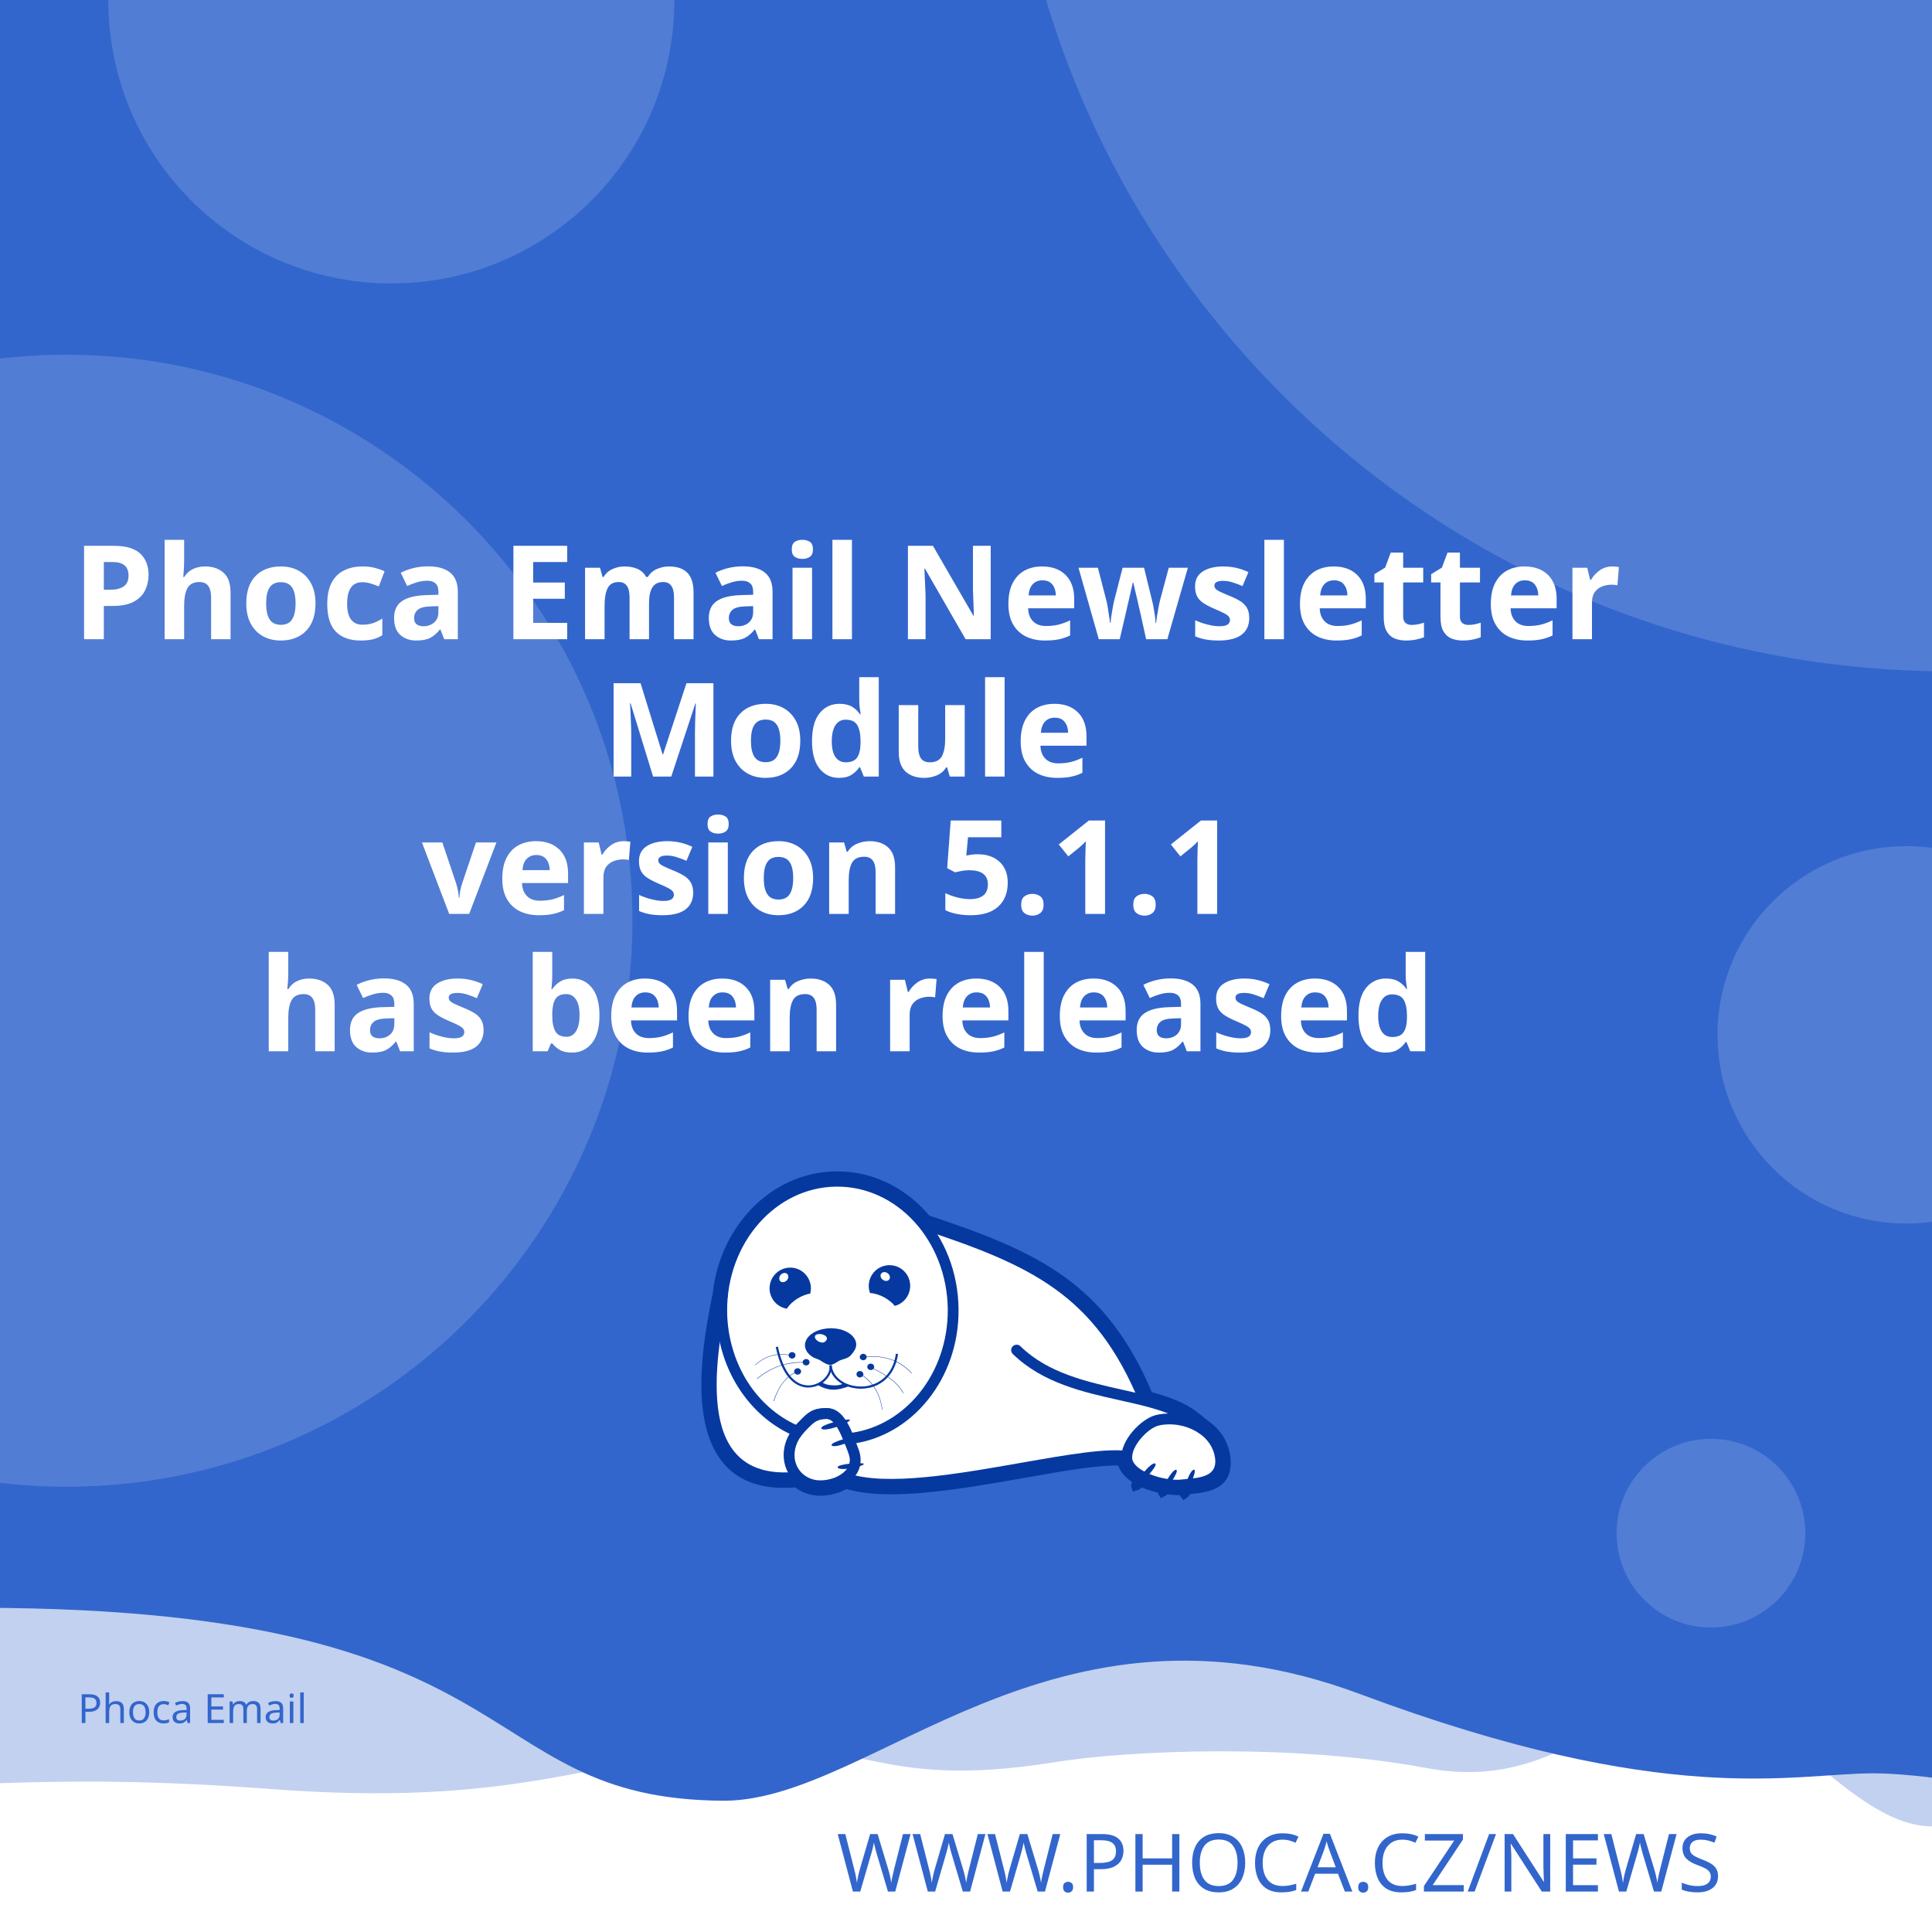
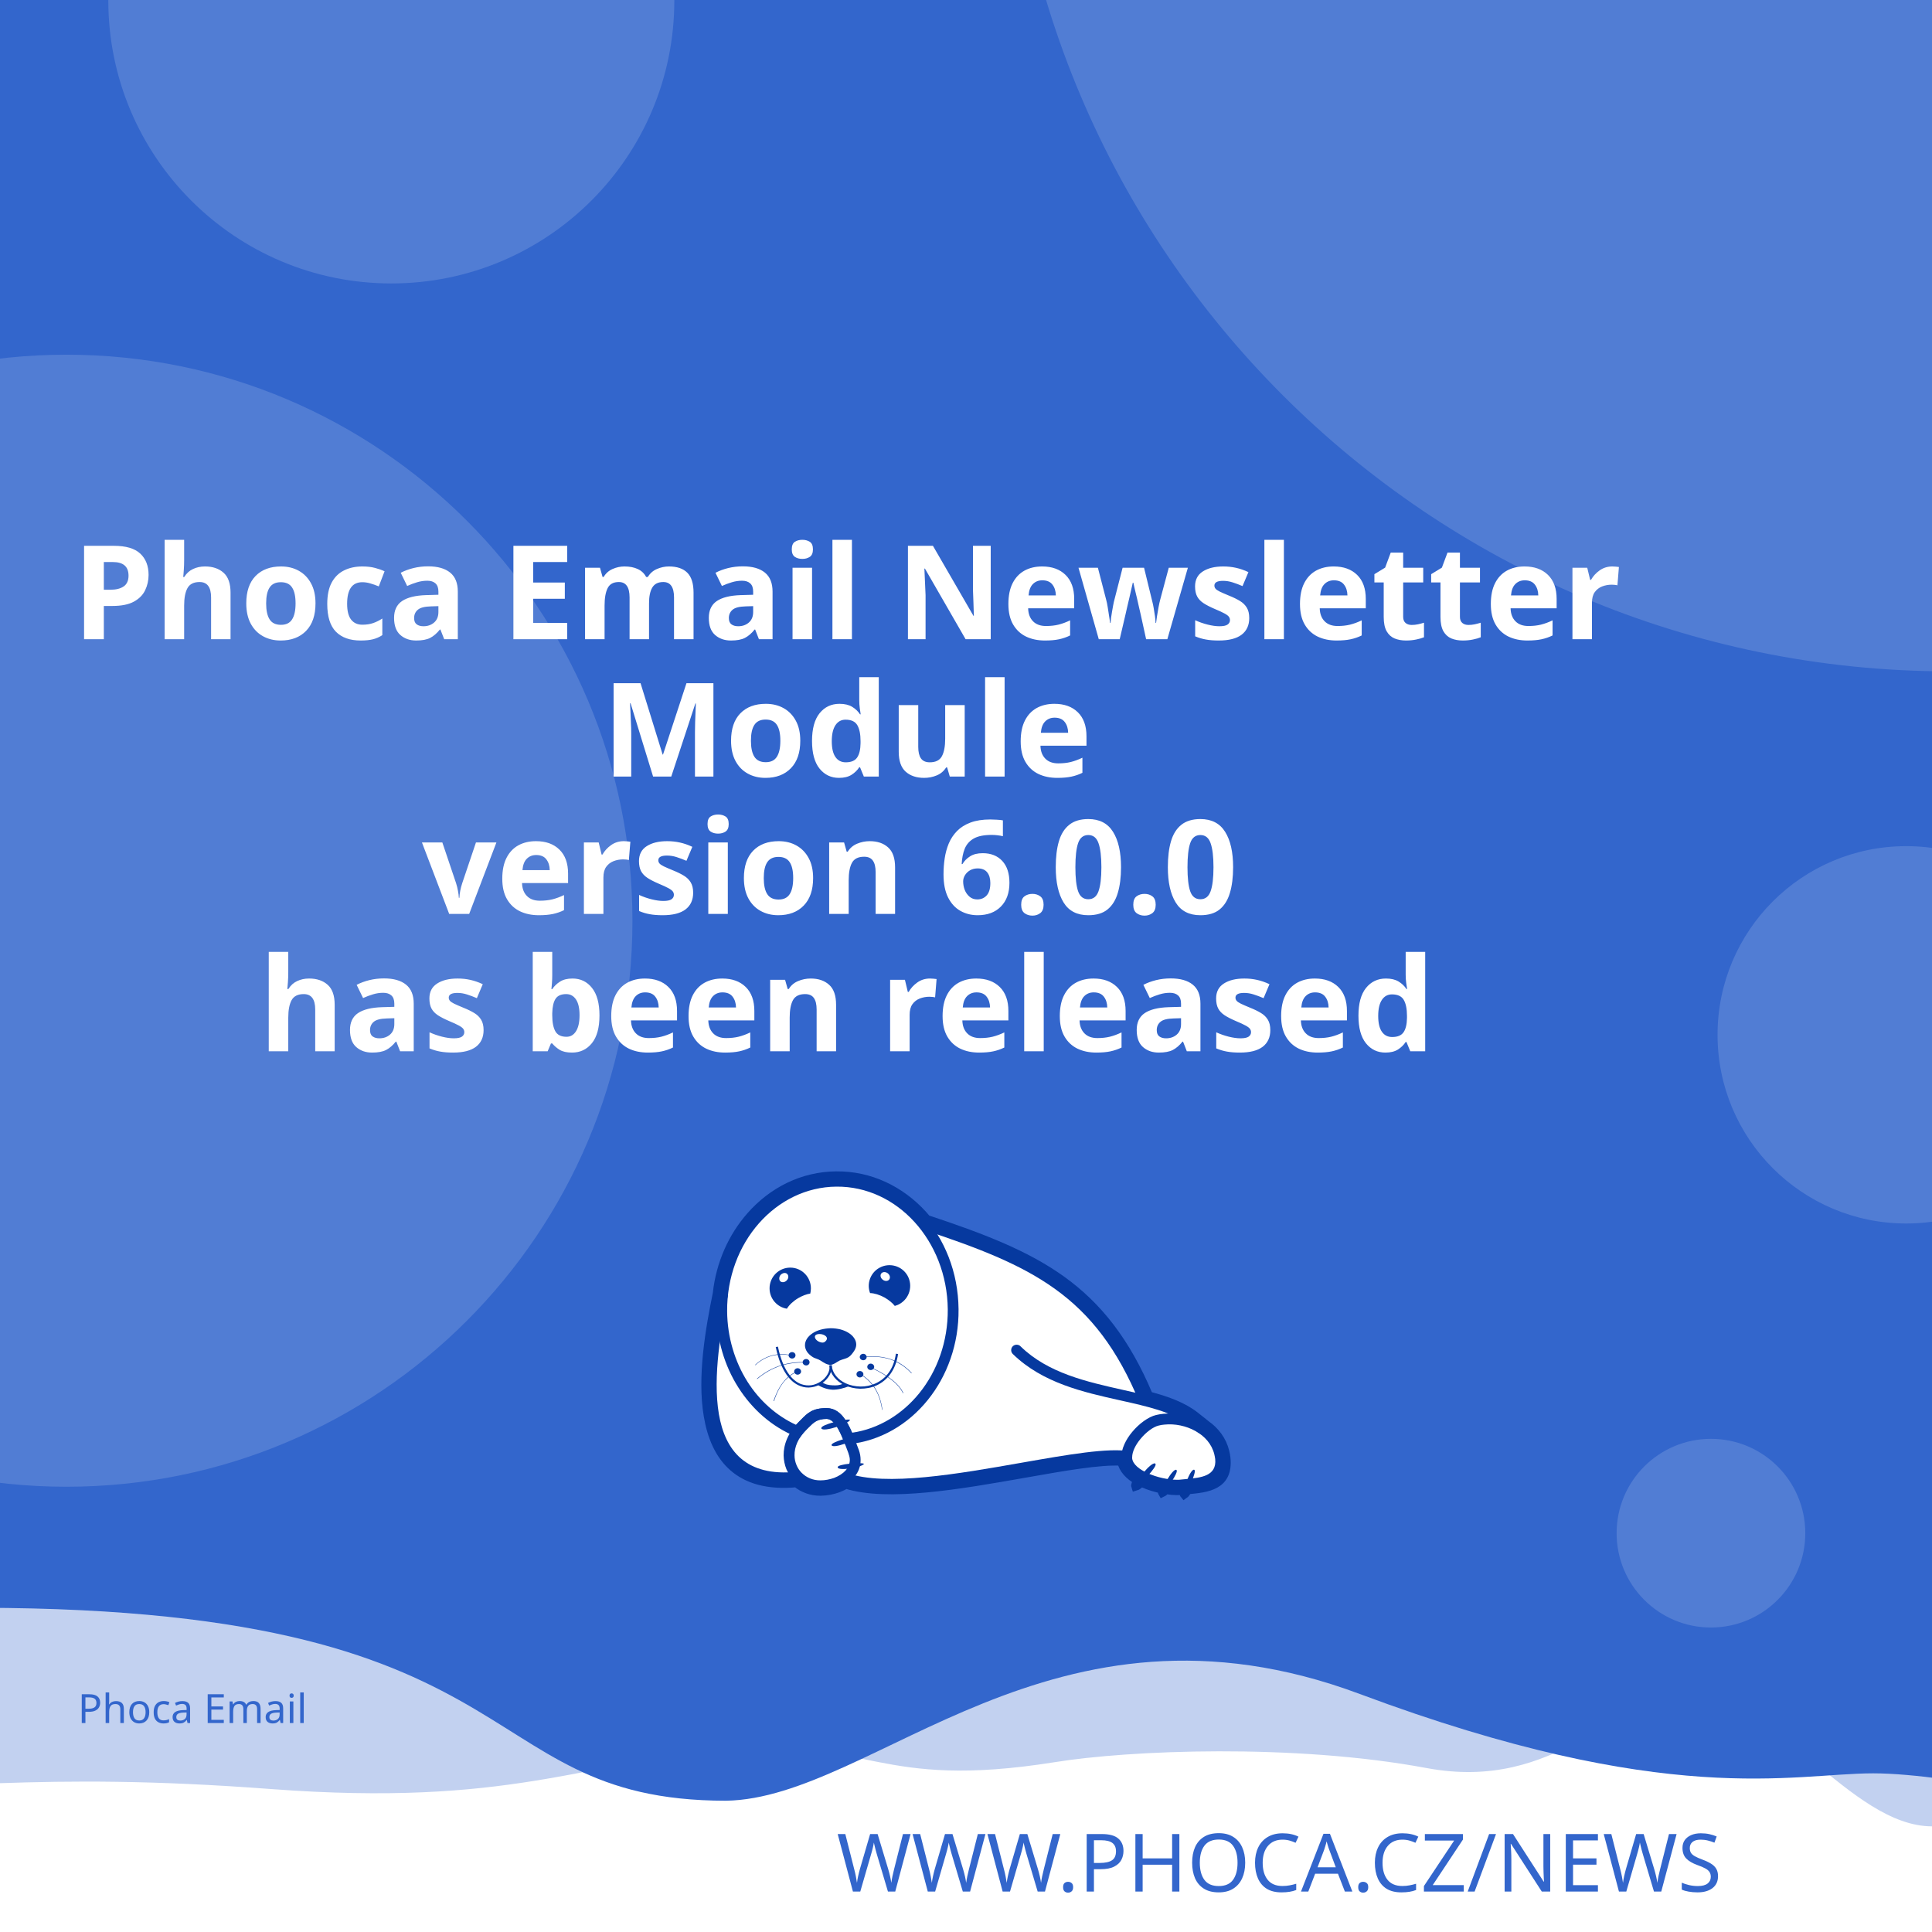
<svg xmlns="http://www.w3.org/2000/svg" width="512" height="512" viewBox="0 0 512 512" version="1.1" id="svg5">
  <defs id="defs2">
    <clipPath id="clip1">
      <path d="M 20,426 H 575 V 841.891 H 20 Z m 0,0" id="path2" />
    </clipPath>
  </defs>
  <g id="layer1">
    <path d="m -288.549,96.962 a 6.384,6.384 0 0 0 -6.384,6.384 v 81.087 a 6.384,6.384 0 0 0 6.384,6.384 h 81.083 a 6.384,6.384 0 0 0 6.384,-6.384 v -81.087 a 6.384,6.384 0 0 0 -6.384,-6.384 z m 16.084,16.188 c 0.591,-0.033 1.134,0.125 1.642,0.482 0.508,0.359 0.842,0.809 1.006,1.355 l 2.415,8.308 46.517,-2.44 c 0.829,-0.043 1.521,0.245 2.074,0.86 0.55,0.606 0.769,1.334 0.636,2.174 l -3.898,24.937 c -0.138,0.736 -0.57,1.497 -1.288,2.273 -0.719,0.787 -1.656,1.211 -2.797,1.272 l -32.861,1.721 3.038,10.253 27.775,-1.455 c 0.726,-0.04 1.351,0.178 1.887,0.648 0.523,0.483 0.803,1.086 0.844,1.812 0.038,0.726 -0.178,1.352 -0.648,1.887 -0.483,0.525 -1.086,0.806 -1.812,0.844 l -2.597,0.137 0.137,2.593 c 0.038,0.729 -0.178,1.356 -0.661,1.879 -0.472,0.535 -1.071,0.819 -1.8,0.856 -0.726,0.038 -1.353,-0.178 -1.879,-0.661 -0.535,-0.472 -0.814,-1.073 -0.852,-1.8 l -0.137,-2.593 -15.573,0.81 0.133,2.597 c 0.038,0.729 -0.176,1.356 -0.648,1.879 -0.483,0.535 -1.086,0.818 -1.812,0.856 -0.726,0.04 -1.352,-0.178 -1.887,-0.661 -0.525,-0.472 -0.806,-1.073 -0.844,-1.8 l -0.137,-2.597 -1.608,0.083 c -0.623,0.033 -1.193,-0.112 -1.721,-0.428 -0.515,-0.317 -0.883,-0.632 -1.11,-0.931 l -0.287,-0.507 -13.05,-49.343 -2.805,0.146 c -0.696,0.038 -1.312,-0.181 -1.858,-0.661 -0.545,-0.472 -0.835,-1.069 -0.873,-1.795 -0.038,-0.729 0.186,-1.353 0.682,-1.879 0.493,-0.535 1.083,-0.818 1.779,-0.856 z" style="fill:#ffffff;stroke-width:1;paint-order:stroke fill markers" id="path400" />
    <rect style="opacity:1;fill:#ffffff;stroke-width:5;stroke-linejoin:round;paint-order:stroke fill markers" id="rect723" width="512" height="512" x="0" y="0" />
    <path id="rect4460" style="opacity:0.3;fill:#3366CC;fill-opacity:1;stroke-width:5;stroke-linejoin:round;paint-order:stroke fill markers" d="M -256,4 H 768 v 480 c 0,0 -42.667,-10 -64,-10 -21.333,0 -42.408,10 -64,10 -21.592,0 -42.667,-10 -64,-10 -21.333,0 -42.408,10 -64,10 -21.592,0 -41.887,-34.701 -63.221,-34.701 -21.333,0 -35.645,25.795 -70.761,19.246 -35.116,-6.549 -78.862,-4.741 -98.515,-1.547 -47.289,7.533 -49.247,-6.724 -87.369,-3.311 -38.122,3.413 -56.921,15.193 -120.307,10.429 -63.387,-4.764 -84.091,0.698 -135.827,-0.116 -21.333,0 -42.408,10 -64,10 -21.592,0 -42.667,-10 -64,-10 -21.333,0 -64,10 -64,10 z" />
    <path id="rect4460-5" style="fill:#3366CC;fill-opacity:1;stroke-width:5;stroke-linejoin:round;paint-order:stroke fill markers" d="M -316,4.9999998e-7 H 708 V 480 c 0,0 -42.667,-10 -64,-10 -21.333,0 -42.408,10 -64,10 -21.592,0 -62.256,-10.048 -83.59,-10.048 -21.333,0 -54.449,9.448 -136.059,-21.03 -81.61,-30.478 -128.583,27.669 -167.971,28.291 -70.795,-0.042 -47.303,-54.288 -212.561,-50.983 C -185.439,429.534 -38.408,480 -60,480 c -21.592,0 -42.667,-10 -64,-10 -21.333,0 -42.408,10 -64,10 -21.592,0 -42.667,-10 -64,-10 -21.333,0 -64,10 -64,10 z" />
    <text xml:space="preserve" style="font-style:normal;font-weight:normal;font-size:21.333px;line-height:1.25;font-family:sans-serif;fill:#3366CC;fill-opacity:1;stroke:none" x="484.042" y="501.277" id="text2910-3-7">
      <tspan id="tspan2908-6-5" x="484.042" y="501.277" style="font-style:normal;font-variant:normal;font-weight:300;font-stretch:normal;font-size:21.333px;font-family:Montserrat;-inkscape-font-specification:'Montserrat Light';text-align:end;text-anchor:end;fill:#3366CC;fill-opacity:1">WWW.PHOCA.CZ/NEWS</tspan>
    </text>
    <text xml:space="preserve" style="font-style:normal;font-variant:normal;font-weight:600;font-stretch:normal;font-size:34.667px;line-height:1.05;font-family:Rubik;-inkscape-font-specification:'Rubik Semi-Bold';fill:#ffffff;fill-opacity:1;stroke:none" x="256" y="133" id="text11252">
      <tspan x="256" y="133" id="tspan403" style="text-align:center;text-anchor:middle" />
      <tspan x="256" y="169.4" style="font-size:34.667px;text-align:center;text-anchor:middle" id="tspan442">Phoca Email Newsletter</tspan>
      <tspan x="256" y="205.8" style="font-size:34.667px;text-align:center;text-anchor:middle" id="tspan444">Module</tspan>
-       <tspan x="256" y="242.2" id="tspan1992" style="font-size:34.667px;text-align:center;text-anchor:middle">version 5.1.1
+       <tspan x="256" y="242.2" id="tspan1992" style="font-size:34.667px;text-align:center;text-anchor:middle">version 6.0.0
</tspan>
      <tspan x="256" y="278.6" id="tspan2906" style="font-size:34.667px;text-align:center;text-anchor:middle">has been released</tspan>
      <tspan x="256" y="315" id="tspan1994" style="font-size:34.667px" />
    </text>
    <circle style="opacity:0.15;fill:#ffffff;fill-opacity:1;stroke-width:5;stroke-linejoin:round;paint-order:stroke fill markers" id="path8376" cx="516.67" cy="-72.081" r="250" />
    <circle style="opacity:0.15;fill:#ffffff;fill-opacity:1;stroke-width:5;stroke-linejoin:round;paint-order:stroke fill markers" id="path8376-9" cx="17.604" cy="244" r="150" />
    <circle style="opacity:0.15;fill:#ffffff;fill-opacity:1;stroke-width:5;stroke-linejoin:round;paint-order:stroke fill markers" id="path8376-6" cx="103.704" cy="0.117" r="75" />
    <circle style="opacity:0.15;fill:#ffffff;fill-opacity:1;stroke-width:5;stroke-linejoin:round;paint-order:stroke fill markers" id="path8376-6-2" cx="505.168" cy="274.238" r="50" />
    <circle style="opacity:0.15;fill:#ffffff;fill-opacity:1;stroke-width:5;stroke-linejoin:round;paint-order:stroke fill markers" id="path8376-6-2-1" cx="453.421" cy="406.309" r="25" />
    <text xml:space="preserve" style="font-style:normal;font-weight:normal;font-size:10.667px;line-height:1.25;font-family:sans-serif;fill:#3366CC;fill-opacity:1;stroke:none" x="57.956" y="456.624" id="text396">
      <tspan id="tspan394" x="57.956" y="456.624" style="font-style:normal;font-variant:normal;font-weight:normal;font-stretch:normal;font-size:10.667px;font-family:Rubik;-inkscape-font-specification:Rubik;text-align:center;text-anchor:middle;fill:#3366CC;fill-opacity:1">Phoca Email</tspan>
    </text>
    <g id="g760" transform="matrix(0.5260845,0,0,0.5260845,99.42418,10.37304)">
      <path style="fill:#ffffff;fill-opacity:1;fill-rule:evenodd;stroke:none" d="m 389.621,683.473 c 9.113,2.391 17.273,5.336 23.457,10.227 l 5.375,4.273 -0.004,0.008 c 4.633,3.242 8.191,7.863 9.594,13.672 0.242,0.977 0.426,2.016 0.547,3.055 1.465,14.07 -9.473,15.141 -19.348,16.055 -0.648,1.137 -1.25,1.992 -1.66,2.266 -0.246,-0.289 -0.254,-1.047 -0.09,-2.051 -0.246,0.031 -0.52,0.062 -0.824,0.098 -0.855,0.059 -1.77,0.121 -2.809,0.121 -1.75,-0.023 -3.684,-0.199 -5.691,-0.523 -0.645,0.738 -1.207,1.266 -1.578,1.438 -0.172,-0.285 -0.098,-0.895 0.145,-1.691 -3.309,-0.637 -6.738,-1.656 -9.793,-3.012 -0.332,-0.148 -0.66,-0.301 -0.984,-0.461 -1.219,1.098 -2.277,1.891 -2.863,2.051 -0.176,-0.504 0.289,-1.621 1.109,-2.973 -4.211,-2.402 -7.395,-5.645 -8.18,-9.641 -10.754,-0.684 -29.09,2.582 -49.293,6.141 -31.996,5.633 -68.574,12.086 -89.609,5.406 -1.258,0.789 -2.625,1.453 -4.07,1.984 -2.688,0.977 -5.617,1.523 -8.609,1.586 -4.73,0.055 -8.941,-1.551 -12.176,-4.27 -29.23,2.742 -40.98,-12.871 -44.496,-33.715 -3.402,-19.863 1.055,-44.504 4.527,-61.535 1.641,-15.129 7.793,-28.699 16.91,-39.043 10.93,-12.461 26.137,-20.215 43.051,-20.336 h 0.062 c 16.914,-0.184 32.242,7.328 43.418,19.543 0.715,0.781 1.414,1.582 2.094,2.406 27.59,9.176 49.688,17.566 67.891,30.629 18.176,13.078 32.348,30.754 43.898,58.293 z m 0,0" id="path177" />
      <g clip-path="url(#clip1)" clip-rule="nonzero" id="g181">
        <path style="fill:none;stroke:#06399f;stroke-width:2.835;stroke-linecap:butt;stroke-linejoin:miter;stroke-miterlimit:22.926;stroke-opacity:1" d="m 245.703,99.901 c 5.747,-1.508 10.893,-3.365 14.792,-6.449 l 3.39,-2.695 -0.002,-0.005 c 2.922,-2.045 5.166,-4.959 6.05,-8.622 0.153,-0.616 0.269,-1.271 0.345,-1.926 0.924,-8.873 -5.974,-9.548 -12.201,-10.124 -0.409,-0.717 -0.788,-1.256 -1.047,-1.429 -0.155,0.182 -0.16,0.66 -0.057,1.293 -0.155,-0.02 -0.328,-0.039 -0.52,-0.062 -0.539,-0.037 -1.116,-0.076 -1.771,-0.076 -1.104,0.015 -2.323,0.126 -3.589,0.33 -0.406,-0.466 -0.761,-0.798 -0.995,-0.907 -0.108,0.18 -0.062,0.564 0.091,1.067 -2.086,0.402 -4.249,1.044 -6.176,1.899 -0.209,0.094 -0.416,0.19 -0.621,0.291 -0.769,-0.692 -1.436,-1.192 -1.806,-1.293 -0.111,0.318 0.182,1.022 0.7,1.875 -2.655,1.515 -4.663,3.56 -5.158,6.08 -6.782,0.431 -18.345,-1.628 -31.085,-3.872 -20.177,-3.552 -43.244,-7.622 -56.51,-3.409 -0.793,-0.498 -1.655,-0.916 -2.567,-1.251 -1.695,-0.616 -3.542,-0.961 -5.429,-1 -2.983,-0.034 -5.639,0.978 -7.678,2.692 -18.433,-1.729 -25.843,8.117 -28.06,21.261 -2.146,12.526 0.665,28.065 2.855,38.805 1.035,9.541 4.914,18.098 10.664,24.621 6.892,7.858 16.482,12.748 27.149,12.824 h 0.039 c 10.666,0.116 20.333,-4.621 27.38,-12.324 0.451,-0.493 0.892,-0.998 1.32,-1.517 17.399,-5.786 31.334,-11.078 42.813,-19.315 11.462,-8.247 20.399,-19.394 27.683,-36.761 z m 0,0" transform="matrix(1.58574,0,0,-1.58574,0,841.8898)" id="path179" />
      </g>
      <path style="fill:#06399f;fill-opacity:1;fill-rule:evenodd;stroke:none" d="m 393.047,717.762 c 1.16,1.098 -7.754,10.625 -9.953,11.234 -0.672,-1.895 7.816,-12.52 9.832,-11.48 0.121,0.062 0.246,0.367 0.121,0.246" id="path183" />
      <path style="fill:#06399f;fill-opacity:1;fill-rule:evenodd;stroke:none" d="m 403.676,720.875 c 1.219,0.855 -5.254,10.379 -7.086,11.234 -0.914,-1.523 5.07,-12.09 6.961,-11.418 0.125,0.062 0.305,0.305 0.125,0.184" id="path185" />
      <path style="fill:#06399f;fill-opacity:1;fill-rule:evenodd;stroke:none" d="m 412.652,720.754 c 1.344,0.609 -3.422,11.172 -5.07,12.273 -1.16,-1.344 2.934,-12.766 4.945,-12.398 0.062,0 0.309,0.246 0.125,0.125" id="path187" />
      <path style="fill:#06399f;fill-opacity:1;fill-rule:evenodd;stroke:none" d="m 224.809,699.621 c -0.43,-1.586 12.211,-4.824 14.41,-4.152 -0.426,1.957 -13.375,6.414 -14.473,4.398 -0.062,-0.121 0,-0.488 0.062,-0.246 z m 0,0" id="path189" />
      <path style="fill:#06399f;fill-opacity:1;fill-rule:evenodd;stroke:none" d="m 229.938,708.172 c -0.367,-1.402 10.746,-4.641 12.703,-4.09 -0.367,1.77 -11.664,6.043 -12.703,4.273 -0.062,-0.062 -0.062,-0.367 0,-0.184" id="path191" />
      <path style="fill:#06399f;fill-opacity:1;fill-rule:evenodd;stroke:none" d="m 233.051,719.285 c -0.121,-1.402 11.359,-2.504 13.191,-1.648 -0.609,1.711 -12.52,3.789 -13.25,1.895 0,-0.121 0.059,-0.43 0.059,-0.246 z m 0,0" id="path193" />
      <path style="fill:#06399f;fill-opacity:1;fill-rule:evenodd;stroke:none" d="m 268.164,622.859 c 2.809,5.008 1.102,11.359 -3.906,14.23 -0.793,0.488 -1.648,0.793 -2.504,1.039 -1.16,-1.469 -2.934,-2.934 -5.008,-4.152 -2.625,-1.469 -5.312,-2.262 -7.449,-2.32 -1.773,-4.703 0.121,-10.141 4.641,-12.703 5.008,-2.809 11.359,-1.102 14.227,3.906 z m -12.457,2.078 c -1.098,-0.793 -1.465,-2.199 -0.793,-3.113 0.672,-0.918 2.137,-0.98 3.234,-0.184 1.164,0.855 1.469,2.258 0.797,3.176 -0.672,0.914 -2.137,0.977 -3.238,0.121" id="path195" />
      <path style="fill:#06399f;fill-opacity:1;fill-rule:evenodd;stroke:none" d="m 209.113,618.832 c 5.738,0 10.383,4.699 10.383,10.441 0,0.914 -0.125,1.77 -0.309,2.625 -1.891,0.305 -4.027,1.098 -6.105,2.32 -2.566,1.527 -4.578,3.48 -5.68,5.312 -4.945,-0.793 -8.73,-5.066 -8.73,-10.258 0,-5.742 4.641,-10.441 10.441,-10.441 z m -4.824,3.602 c 0.977,-0.977 2.441,-1.223 3.234,-0.43 0.855,0.797 0.797,2.262 -0.18,3.238 -0.918,1.039 -2.383,1.223 -3.238,0.488 -0.793,-0.793 -0.734,-2.258 0.184,-3.297" id="path197" />
      <path style="fill:#06399f;fill-opacity:1;fill-rule:evenodd;stroke:none" d="m 229.449,649.363 c 1.77,0 3.48,0.246 5.008,0.613 1.527,0.426 2.93,1.035 4.09,1.77 1.16,0.73 2.137,1.648 2.75,2.625 0.672,0.977 1.035,2.078 1.035,3.238 0,1.098 -0.426,2.32 -1.16,3.359 -0.73,1.035 -1.523,2.195 -2.746,2.992 -1.281,0.793 -3.055,1.035 -4.52,1.707 -1.406,0.734 -3.055,2.137 -4.641,2.137 -1.77,0 -3.664,-1.34 -4.887,-2.137 -1.281,-0.855 -2.871,-1.035 -4.031,-1.832 -1.16,-0.73 -2.137,-1.648 -2.809,-2.625 -0.672,-1.039 -1.035,-2.137 -1.035,-3.297 0,-1.16 0.363,-2.262 1.035,-3.297 0.613,-0.977 1.59,-1.895 2.75,-2.688 1.16,-0.793 2.562,-1.406 4.09,-1.832 1.59,-0.43 3.238,-0.672 5.07,-0.734 z m -3.969,3.176 c 1.707,0.551 2.625,1.711 1.77,2.934 -0.914,1.219 -1.832,1.402 -3.418,0.793 -1.59,-0.613 -2.629,-2.016 -2.262,-2.992 0.305,-0.918 2.199,-1.285 3.91,-0.734 z m 0,0" id="path199" />
      <path style="fill:#06399f;fill-opacity:1;fill-rule:nonzero;stroke:none" d="m 202.883,658.645 c 2.445,11.664 7.023,17.102 11.664,18.871 1.773,0.609 3.543,0.793 5.191,0.551 1.648,-0.246 3.238,-0.918 4.582,-1.773 3.051,-2.012 5.008,-5.25 4.516,-8.18 l 1.102,-0.125 c 0.488,3.301 -1.648,6.965 -5.008,9.223 -1.465,0.914 -3.238,1.648 -5.07,1.895 -1.832,0.305 -3.785,0.121 -5.68,-0.613 -5.004,-1.832 -9.832,-7.512 -12.395,-19.664 l 1.098,-0.18 z m 0,0" id="path201" />
      <path style="fill:#06399f;fill-opacity:1;fill-rule:nonzero;stroke:none" d="m 229.938,667.988 c 0.367,4.094 3.176,7.27 7.023,9.102 2.195,1.035 4.824,1.586 7.449,1.648 2.625,0.059 5.312,-0.488 7.816,-1.648 4.887,-2.262 8.977,-6.961 10.078,-14.902 l 1.098,0.184 c -1.223,8.305 -5.559,13.312 -10.75,15.754 -2.625,1.223 -5.496,1.711 -8.305,1.711 -2.746,-0.059 -5.496,-0.672 -7.875,-1.77 -4.152,-1.953 -7.27,-5.438 -7.637,-9.953 z m 0,0" id="path203" />
      <path style="fill:#06399f;fill-opacity:1;fill-rule:nonzero;stroke:none" d="m 224.93,676.477 c 1.895,1.285 3.359,1.527 5.496,1.648 2.137,0.062 3.113,0.125 5.617,-0.914 l 2.992,1.223 c -2.809,1.16 -6.227,2.016 -8.73,1.891 -2.566,-0.121 -5.375,-1.098 -7.574,-2.562 z m 0,0" id="path205" />
      <path style="fill:#06399f;fill-opacity:1;fill-rule:evenodd;stroke:none" d="m 210.027,661.395 c 0.98,0 1.711,0.734 1.711,1.586 0,0.918 -0.73,1.652 -1.711,1.652 -0.977,0 -1.77,-0.734 -1.77,-1.652 0,-0.852 0.793,-1.586 1.77,-1.586" id="path207" />
      <path style="fill:#06399f;fill-opacity:1;fill-rule:evenodd;stroke:none" d="m 217.113,664.875 c 0.977,0 1.711,0.734 1.711,1.648 0,0.855 -0.734,1.59 -1.711,1.59 -0.977,0 -1.77,-0.734 -1.77,-1.59 0,-0.914 0.793,-1.648 1.77,-1.648" id="path209" />
      <path style="fill:#06399f;fill-opacity:1;fill-rule:evenodd;stroke:none" d="m 212.777,669.516 c 0.977,0 1.77,0.734 1.77,1.648 0,0.855 -0.793,1.59 -1.77,1.59 -0.918,0 -1.711,-0.734 -1.711,-1.59 0,-0.914 0.793,-1.648 1.711,-1.648" id="path211" />
      <path style="fill:#06399f;fill-opacity:1;fill-rule:evenodd;stroke:none" d="m 244.164,670.922 c 0.98,0 1.773,0.73 1.773,1.586 0,0.918 -0.793,1.648 -1.773,1.648 -0.977,0 -1.707,-0.73 -1.707,-1.648 0,-0.855 0.73,-1.586 1.707,-1.586" id="path213" />
      <path style="fill:#06399f;fill-opacity:1;fill-rule:evenodd;stroke:none" d="m 249.602,667.195 c 0.977,0 1.77,0.734 1.77,1.648 0,0.855 -0.793,1.59 -1.77,1.59 -0.918,0 -1.711,-0.734 -1.711,-1.59 0,-0.914 0.793,-1.648 1.711,-1.648" id="path215" />
      <path style="fill:#06399f;fill-opacity:1;fill-rule:evenodd;stroke:none" d="m 245.875,662.25 c 0.918,0 1.711,0.73 1.711,1.648 0,0.855 -0.793,1.586 -1.711,1.586 -0.977,0 -1.77,-0.73 -1.77,-1.586 0,-0.918 0.793,-1.648 1.77,-1.648" id="path217" />
      <path style="fill:#06399f;fill-opacity:1;fill-rule:nonzero;stroke:none" d="m 245.816,663.777 c 5.496,-0.672 10.195,-0.125 14.227,1.281 4.031,1.406 7.391,3.785 10.258,6.902 l -0.18,0.121 c -2.812,-3.055 -6.168,-5.375 -10.141,-6.84 -4.027,-1.406 -8.668,-1.895 -14.105,-1.281 z m 0,0" id="path219" />
      <path style="fill:#06399f;fill-opacity:1;fill-rule:nonzero;stroke:none" d="m 244.473,672.387 c 3.176,1.953 5.68,4.398 7.508,7.391 1.836,3.051 2.996,6.594 3.543,10.684 h -0.184 c -0.547,-4.027 -1.707,-7.57 -3.539,-10.562 -1.832,-2.934 -4.336,-5.434 -7.453,-7.328 z m 0,0" id="path221" />
      <path style="fill:#06399f;fill-opacity:1;fill-rule:nonzero;stroke:none" d="m 249.723,669.027 c 4.641,2.137 8.184,4.273 10.809,6.414 2.688,2.137 4.457,4.336 5.559,6.531 l -0.184,0.125 c -1.102,-2.199 -2.871,-4.398 -5.496,-6.473 -2.625,-2.141 -6.168,-4.277 -10.75,-6.414 z m 0,0" id="path223" />
      <path style="fill:#06399f;fill-opacity:1;fill-rule:nonzero;stroke:none" d="m 191.344,667.867 c 2.625,-2.441 5.555,-4.031 8.609,-4.824 3.176,-0.855 6.535,-0.793 10.074,0 v 0.184 c -3.539,-0.793 -6.898,-0.793 -10.012,0 -3.055,0.793 -5.926,2.383 -8.551,4.762 z m 0,0" id="path225" />
      <path style="fill:#06399f;fill-opacity:1;fill-rule:nonzero;stroke:none" d="m 192.32,674.77 c 3.723,-3.117 7.57,-5.254 11.664,-6.598 4.031,-1.344 8.305,-1.891 12.824,-1.707 v 0.18 c -4.52,-0.121 -8.734,0.43 -12.766,1.711 -4.027,1.344 -7.875,3.48 -11.602,6.598 z m 0,0" id="path227" />
      <path style="fill:#06399f;fill-opacity:1;fill-rule:nonzero;stroke:none" d="m 200.688,686.004 c 1.402,-4.273 3.172,-7.512 5.188,-9.891 1.957,-2.445 4.215,-3.973 6.535,-4.949 l 0.121,0.184 c -2.32,0.977 -4.516,2.504 -6.531,4.887 -1.957,2.383 -3.727,5.555 -5.07,9.832 l -0.246,-0.062 z m 0,0" id="path229" />
      <path style="fill:#06399f;fill-opacity:1;fill-rule:nonzero;stroke:none" d="m 379.43,716.781 c -9.953,-1.832 -30.168,1.773 -52.699,5.742 -32.613,5.738 -69.984,12.336 -90.809,5.008 l 1.832,-5.191 c 19.48,6.84 56.059,0.367 88,-5.25 23.02,-4.031 43.723,-7.695 54.652,-5.68 z m 0,0" id="path231" />
      <path style="fill:#06399f;fill-opacity:1;fill-rule:nonzero;stroke:none" d="m 232.258,572.602 h 0.062 c 16.914,-0.184 32.242,7.328 43.418,19.543 11.051,12.09 17.953,28.945 18.137,47.57 v 0.062 c 0.184,17.527 -5.742,33.648 -15.512,45.738 -9.895,12.273 -23.816,20.582 -39.57,22.23 l -2.016,0.18 -0.793,-1.891 c -1.344,-3.359 -2.75,-6.352 -4.336,-8.367 -1.285,-1.648 -2.688,-2.625 -4.277,-2.625 -4.762,0 -6.531,1.832 -8.977,4.273 l -1.039,1.039 c -0.426,0.426 -0.852,0.855 -1.219,1.281 v 0.062 c -0.43,0.426 -0.793,0.914 -1.102,1.281 l -1.281,1.711 -1.953,-0.793 C 200.016,699.074 190,690.34 182.914,679.164 176.016,668.293 171.984,655.105 171.863,640.875 c -0.184,-18.688 6.473,-35.602 17.34,-47.938 10.934,-12.457 26.141,-20.215 43.055,-20.336 z m 0.121,5.438 h -0.059 c -15.27,0.121 -29.07,7.203 -39.023,18.5 -10.016,11.359 -16.121,27.055 -16,44.277 0.121,13.188 3.91,25.402 10.199,35.418 6.105,9.648 14.656,17.281 24.547,21.801 0.488,-0.551 0.98,-1.098 1.469,-1.59 l 0.977,-0.977 c 3.359,-3.418 5.801,-5.859 12.883,-5.859 3.543,0 6.293,1.77 8.551,4.641 1.648,2.074 3.055,4.762 4.336,7.754 13.375,-1.953 25.219,-9.281 33.832,-19.906 9.039,-11.176 14.473,-26.016 14.352,-42.262 v -0.059 c -0.184,-17.223 -6.598,-32.793 -16.797,-43.969 -10.137,-11.113 -23.996,-17.895 -39.266,-17.77 z m 0,0" id="path233" />
      <path style="fill:#06399f;fill-opacity:1;fill-rule:nonzero;stroke:none" d="m 325.141,658.523 c 13.801,13.496 33.465,17.832 51.359,21.863 14.289,3.176 27.539,6.168 36.578,13.312 l 5.375,4.273 -3.422,4.277 -5.371,-4.277 c -8.062,-6.41 -20.703,-9.219 -34.383,-12.273 -18.625,-4.152 -39.023,-8.734 -53.984,-23.266 -0.547,-0.488 -0.914,-1.223 -0.914,-2.016 0,-1.527 1.219,-2.75 2.746,-2.75 0.797,0 1.527,0.309 2.016,0.855 z m 0,0" id="path235" />
      <path style="fill:#06399f;fill-opacity:1;fill-rule:nonzero;stroke:none" d="m 428.59,714.707 c 1.465,14.105 -9.527,15.145 -19.418,16.059 -0.672,0.062 -1.344,0.184 -2.504,0.309 -0.855,0.059 -1.773,0.121 -2.812,0.121 -5.004,-0.062 -11.539,-1.406 -16.914,-3.785 -5.863,-2.629 -10.504,-6.656 -11.055,-11.91 -0.059,-0.305 -0.059,-0.73 -0.059,-1.098 0.059,-4.336 2.32,-8.977 5.496,-12.766 3.48,-4.211 8.184,-7.633 12.031,-8.547 1.219,-0.309 2.441,-0.488 3.664,-0.613 6.289,-0.672 13.188,0.672 18.867,3.91 5.863,3.234 10.504,8.426 12.152,15.266 0.246,0.977 0.43,2.016 0.551,3.055 z m -19.906,10.625 c 7.266,-0.672 15.324,-1.465 14.473,-10.074 -0.125,-0.797 -0.246,-1.59 -0.43,-2.324 -1.281,-5.25 -4.883,-9.219 -9.527,-11.785 -4.699,-2.625 -10.379,-3.785 -15.633,-3.234 -0.977,0.059 -1.953,0.242 -2.93,0.488 -2.75,0.672 -6.289,3.297 -9.102,6.715 -2.441,2.934 -4.211,6.352 -4.211,9.285 0,0.121 0,0.305 0,0.547 0.367,2.992 3.664,5.559 7.875,7.453 4.703,2.137 10.324,3.297 14.656,3.297 0.797,0 1.527,0 2.262,-0.121 l 2.562,-0.246 z m 0,0" id="path237" />
      <path style="fill:#06399f;fill-opacity:1;fill-rule:nonzero;stroke:none" d="m 177.664,632.816 c -3.297,16.547 -7.758,40.73 -4.52,59.844 3.113,18.137 13.434,31.695 39.266,29.008 l 0.551,5.496 c -29.742,3.055 -41.648,-12.641 -45.191,-33.648 -3.418,-19.969 1.102,-44.762 4.582,-61.801 z m 0,0" id="path239" />
      <path style="fill:#06399f;fill-opacity:1;fill-rule:nonzero;stroke:none" d="m 227.371,689.609 c 8.488,0 12.094,9.832 16.184,20.883 l 0.062,0.121 c 0.609,1.711 0.914,3.422 0.914,5.008 0.062,3.48 -1.219,6.535 -3.418,8.977 -2.078,2.324 -4.887,4.156 -8.062,5.316 -2.688,0.977 -5.617,1.523 -8.609,1.586 -5.375,0.062 -10.078,-2.016 -13.434,-5.434 -1.652,-1.648 -2.934,-3.543 -3.848,-5.68 -0.855,-2.137 -1.344,-4.457 -1.406,-6.902 -0.062,-5.496 2.199,-11.543 7.758,-17.039 l 0.977,-0.977 c 3.355,-3.418 5.801,-5.859 12.883,-5.859 z m 11.055,22.777 c -3.422,-9.16 -6.414,-17.344 -11.055,-17.344 -4.762,0 -6.531,1.832 -8.977,4.273 l -1.039,1.039 c -4.395,4.336 -6.168,8.918 -6.105,13.07 0,1.707 0.367,3.355 0.977,4.824 0.613,1.523 1.527,2.867 2.625,3.969 2.383,2.379 5.742,3.848 9.527,3.785 2.32,0 4.641,-0.488 6.781,-1.223 2.379,-0.914 4.395,-2.195 5.859,-3.785 1.285,-1.527 2.078,-3.297 2.078,-5.312 0,-0.977 -0.246,-2.016 -0.672,-3.176 z m 0,0" id="path241" />
      <path style="fill:#06399f;fill-opacity:1;fill-rule:nonzero;stroke:none" d="m 277.02,594.281 c 27.969,9.281 50.32,17.711 68.703,30.898 18.504,13.312 32.852,31.391 44.516,59.785 l -5.066,2.141 c -11.238,-27.422 -24.977,-44.766 -42.625,-57.465 -17.773,-12.824 -39.758,-21.07 -67.238,-30.168 z m 0,0" id="path243" />
    </g>
  </g>
</svg>
